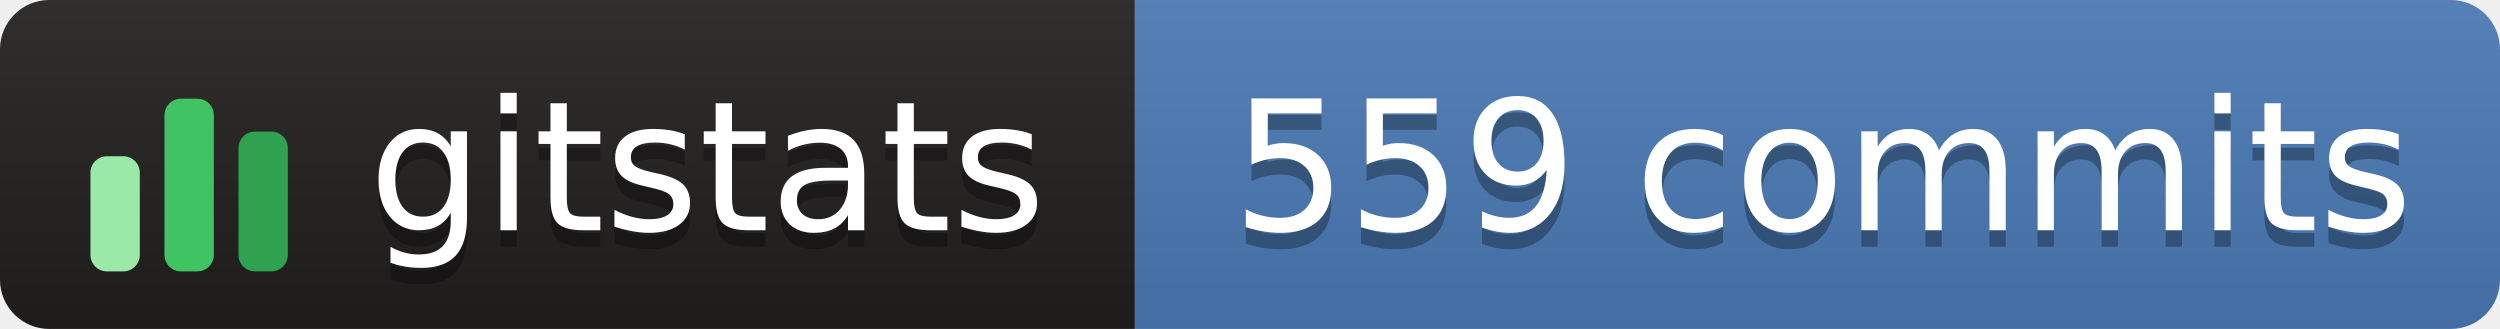
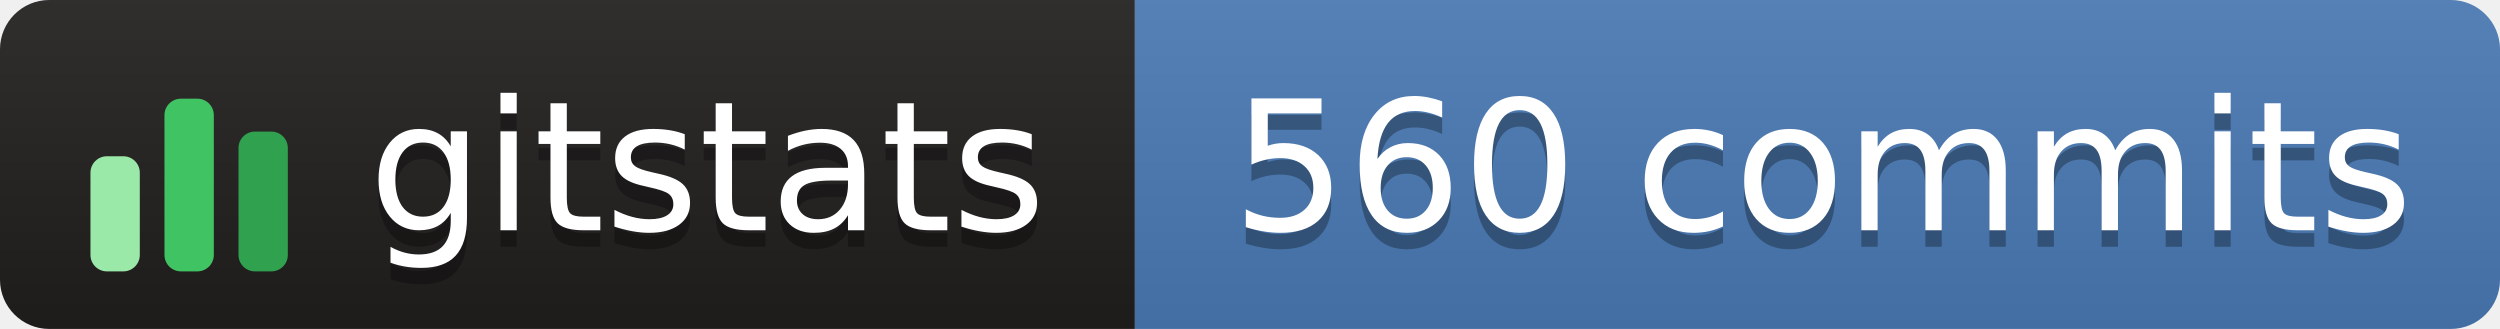
- <svg xmlns="http://www.w3.org/2000/svg" width="152" height="20" role="img" aria-label="gitstats: 559 commits">
+ <svg xmlns="http://www.w3.org/2000/svg" width="152" height="20" role="img" aria-label="gitstats: 560 commits">
  <linearGradient id="s" x2="0" y2="100%">
    <stop offset="0" stop-color="#bbb" stop-opacity=".1" />
    <stop offset="1" stop-opacity=".1" />
  </linearGradient>
  <clipPath id="r">
    <rect width="152" height="20" rx="3" fill="#fff" />
  </clipPath>
  <g clip-path="url(#r)">
    <rect width="69" height="20" fill="#211e1e" />
    <rect x="69" width="84" height="20" fill="#4a7ab5" />
    <rect width="152" height="20" fill="url(#s)" />
  </g>
  <g transform="translate(5,3.5)">
    <rect x="0.5" y="6.0" width="3" height="7.0" rx="1" fill="#9be9a8" />
    <rect x="5.0" y="2.5" width="3" height="10.5" rx="1" fill="#40c463" />
    <rect x="9.5" y="4.5" width="3" height="8.5" rx="1" fill="#30a14e" />
  </g>
  <g fill="#fff" text-anchor="middle" font-family="Verdana,Geneva,DejaVu Sans,sans-serif" text-rendering="geometricPrecision" font-size="110">
    <text aria-hidden="true" x="430" y="150" fill="#010101" fill-opacity=".3" transform="scale(.1)" textLength="420">gitstats</text>
    <text x="430" y="140" transform="scale(.1)" textLength="420">gitstats</text>
-     <text aria-hidden="true" x="1108" y="150" fill="#010101" fill-opacity=".3" transform="scale(.1)" textLength="725">559 commits</text>
-     <text x="1108" y="140" transform="scale(.1)" textLength="725">559 commits</text>
+     <text aria-hidden="true" x="1108" y="150" fill="#010101" fill-opacity=".3" transform="scale(.1)" textLength="725">560 commits</text>
+     <text x="1108" y="140" transform="scale(.1)" textLength="725">560 commits</text>
  </g>
</svg>
